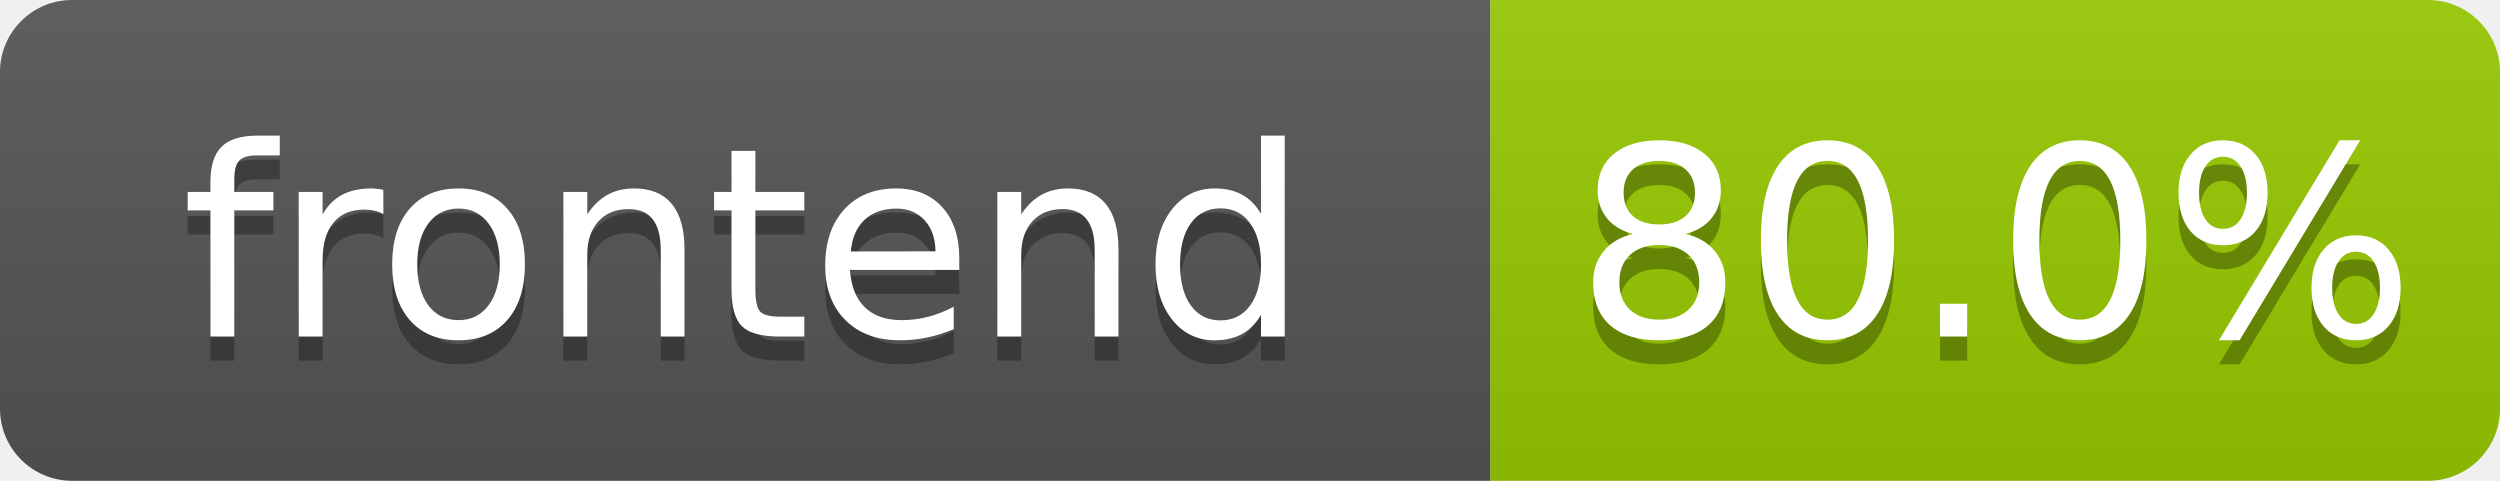
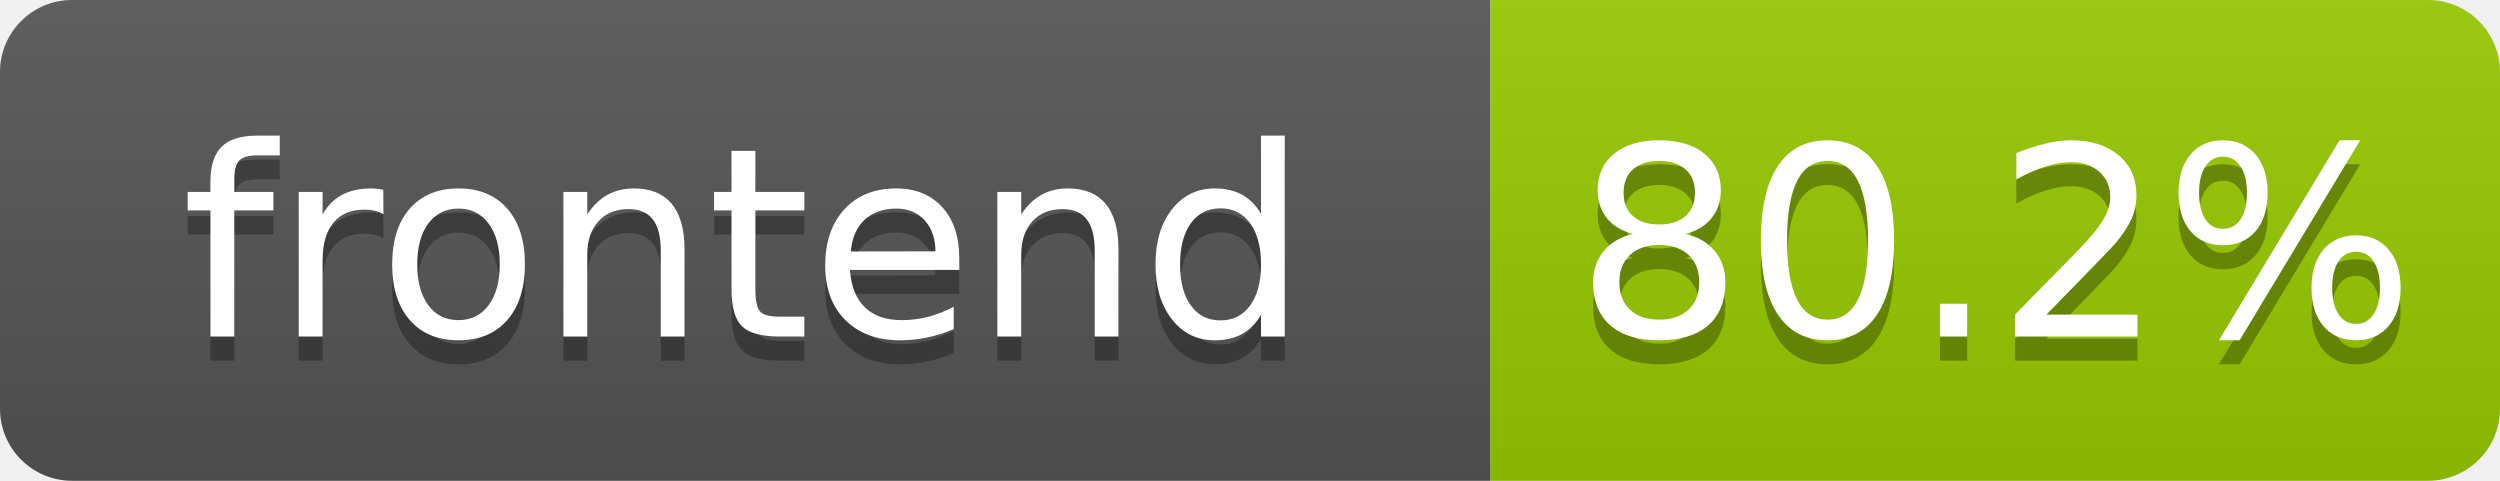
- <svg xmlns="http://www.w3.org/2000/svg" width="104" height="20" role="img" aria-label="frontend: 80.0%">
+ <svg xmlns="http://www.w3.org/2000/svg" width="104" height="20" role="img" aria-label="frontend: 80.2%">
  <linearGradient id="s" x2="0" y2="100%">
    <stop offset="0" stop-color="#bbb" stop-opacity=".1" />
    <stop offset="1" stop-opacity=".1" />
  </linearGradient>
  <clipPath id="r">
    <rect width="104" height="20" rx="3" fill="#fff" />
  </clipPath>
  <g clip-path="url(#r)">
    <rect width="62" height="20" fill="#555" />
    <rect x="62" width="42" height="20" fill="#97ca00" />
    <rect width="104" height="20" fill="url(#s)" />
  </g>
  <g fill="#fff" text-anchor="middle" font-family="Verdana,Geneva,DejaVu Sans,sans-serif" text-rendering="geometricPrecision" font-size="110">
    <text aria-hidden="true" x="310" y="150" fill="#010101" fill-opacity=".3" transform="scale(.1)" textLength="520">frontend</text>
    <text x="310" y="140" transform="scale(.1)" fill="#fff" textLength="520">frontend</text>
-     <text aria-hidden="true" x="830" y="150" fill="#010101" fill-opacity=".3" transform="scale(.1)" textLength="325">80.0%</text>
-     <text x="830" y="140" transform="scale(.1)" fill="#fff" textLength="325">80.0%</text>
+     <text aria-hidden="true" x="830" y="150" fill="#010101" fill-opacity=".3" transform="scale(.1)" textLength="325">80.2%</text>
+     <text x="830" y="140" transform="scale(.1)" fill="#fff" textLength="325">80.2%</text>
  </g>
</svg>
